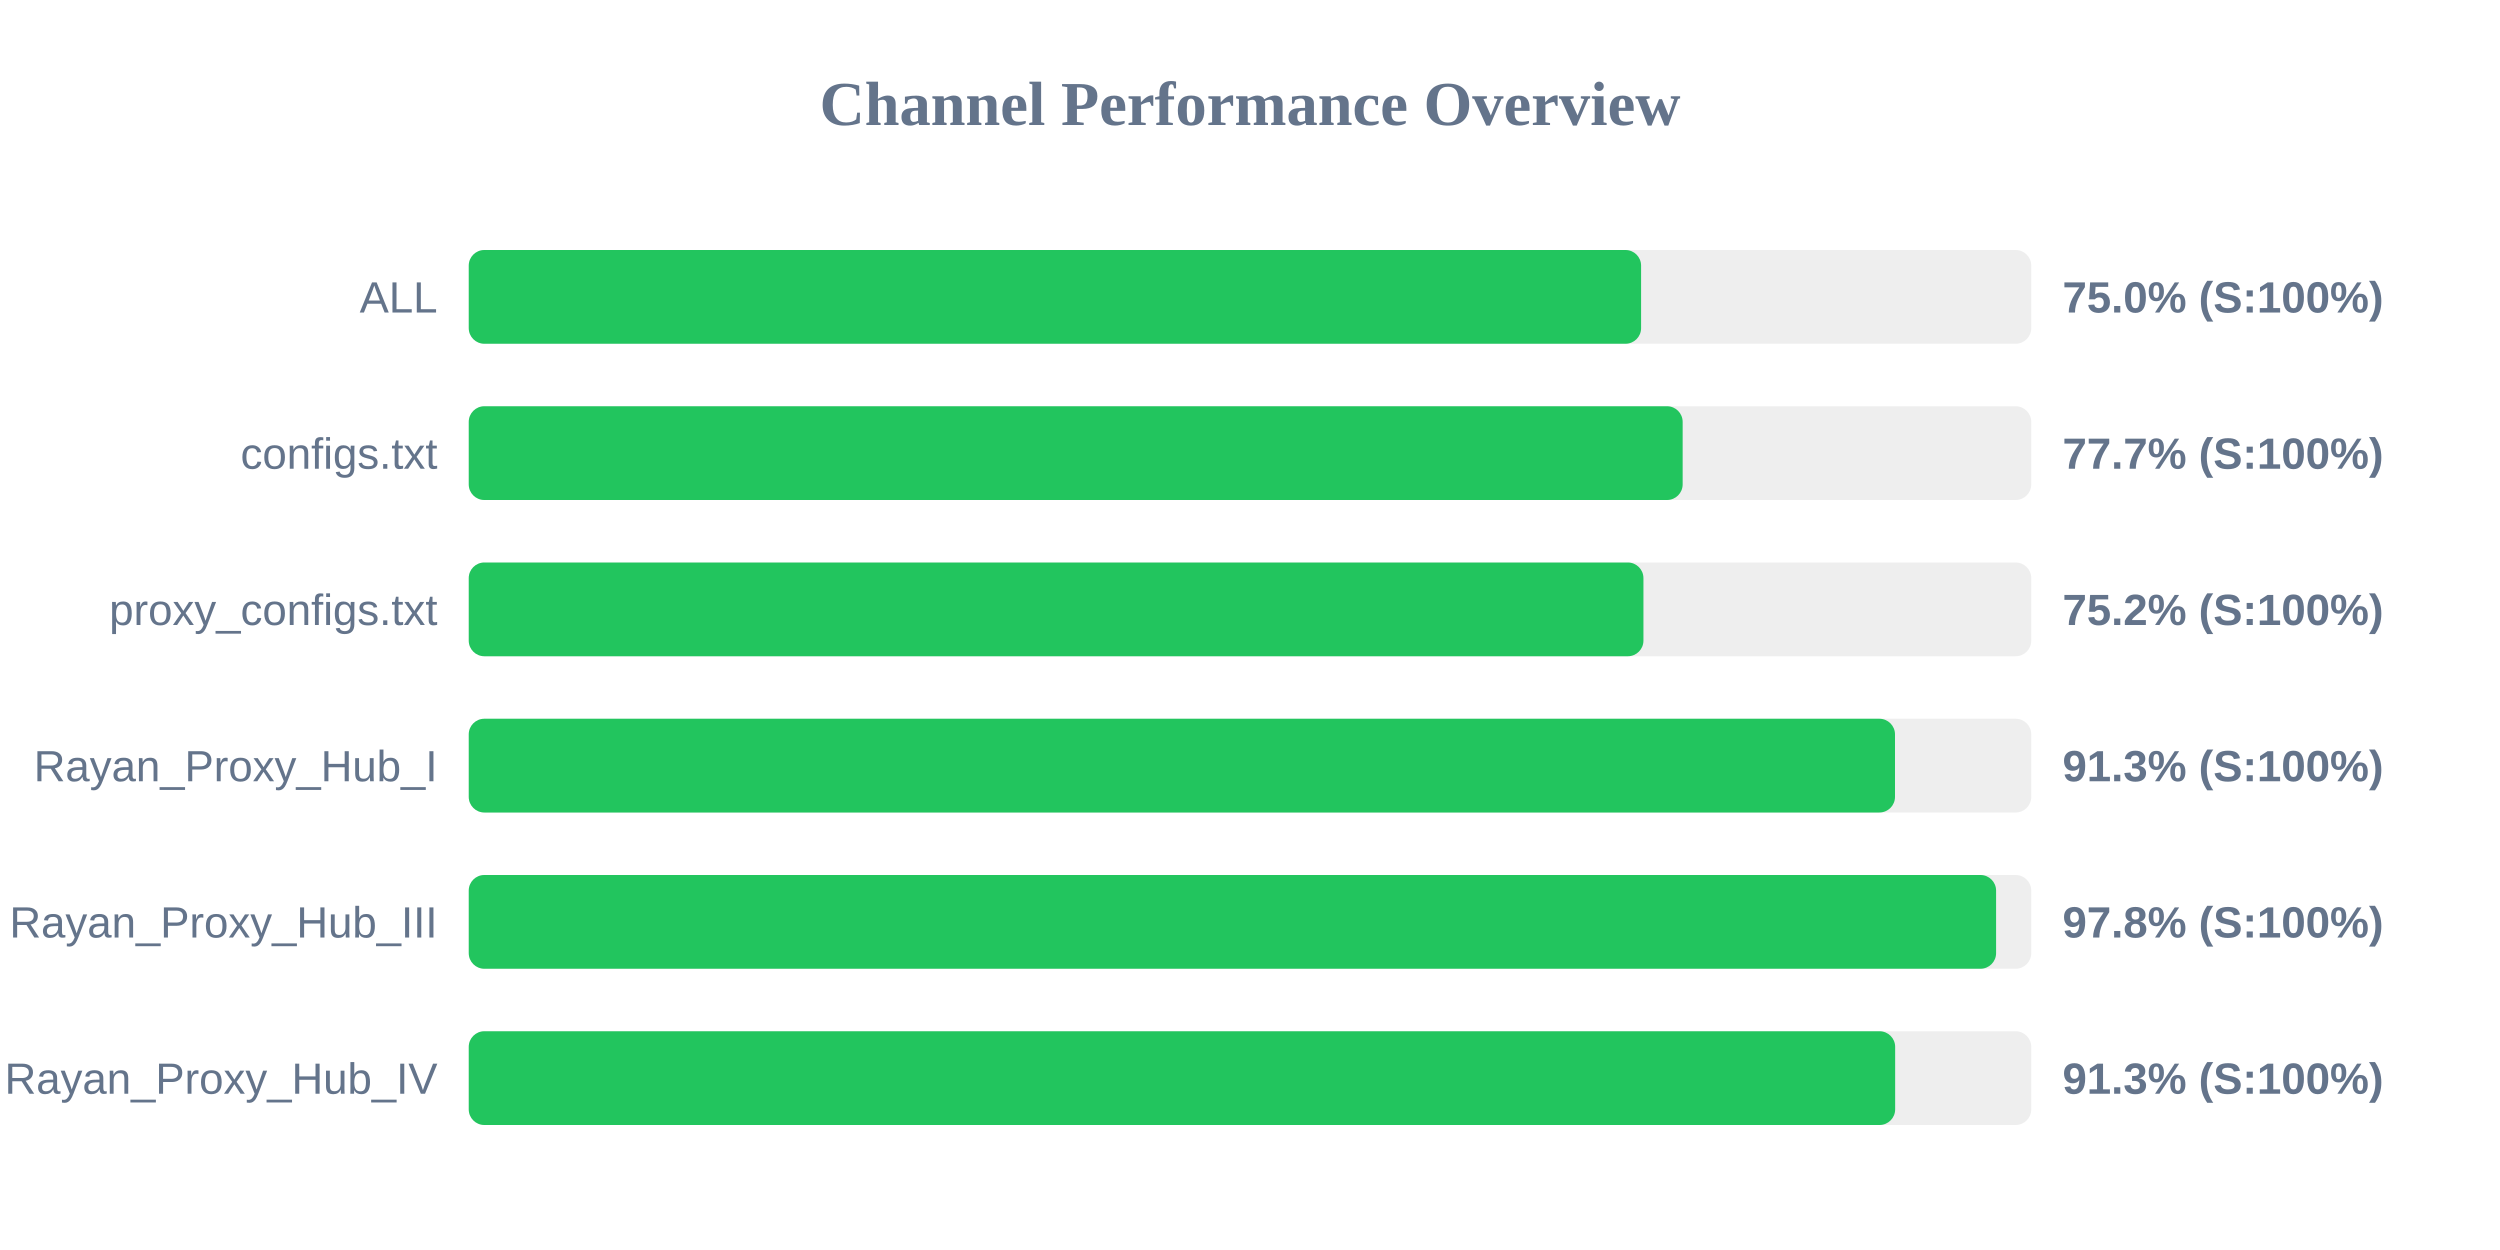
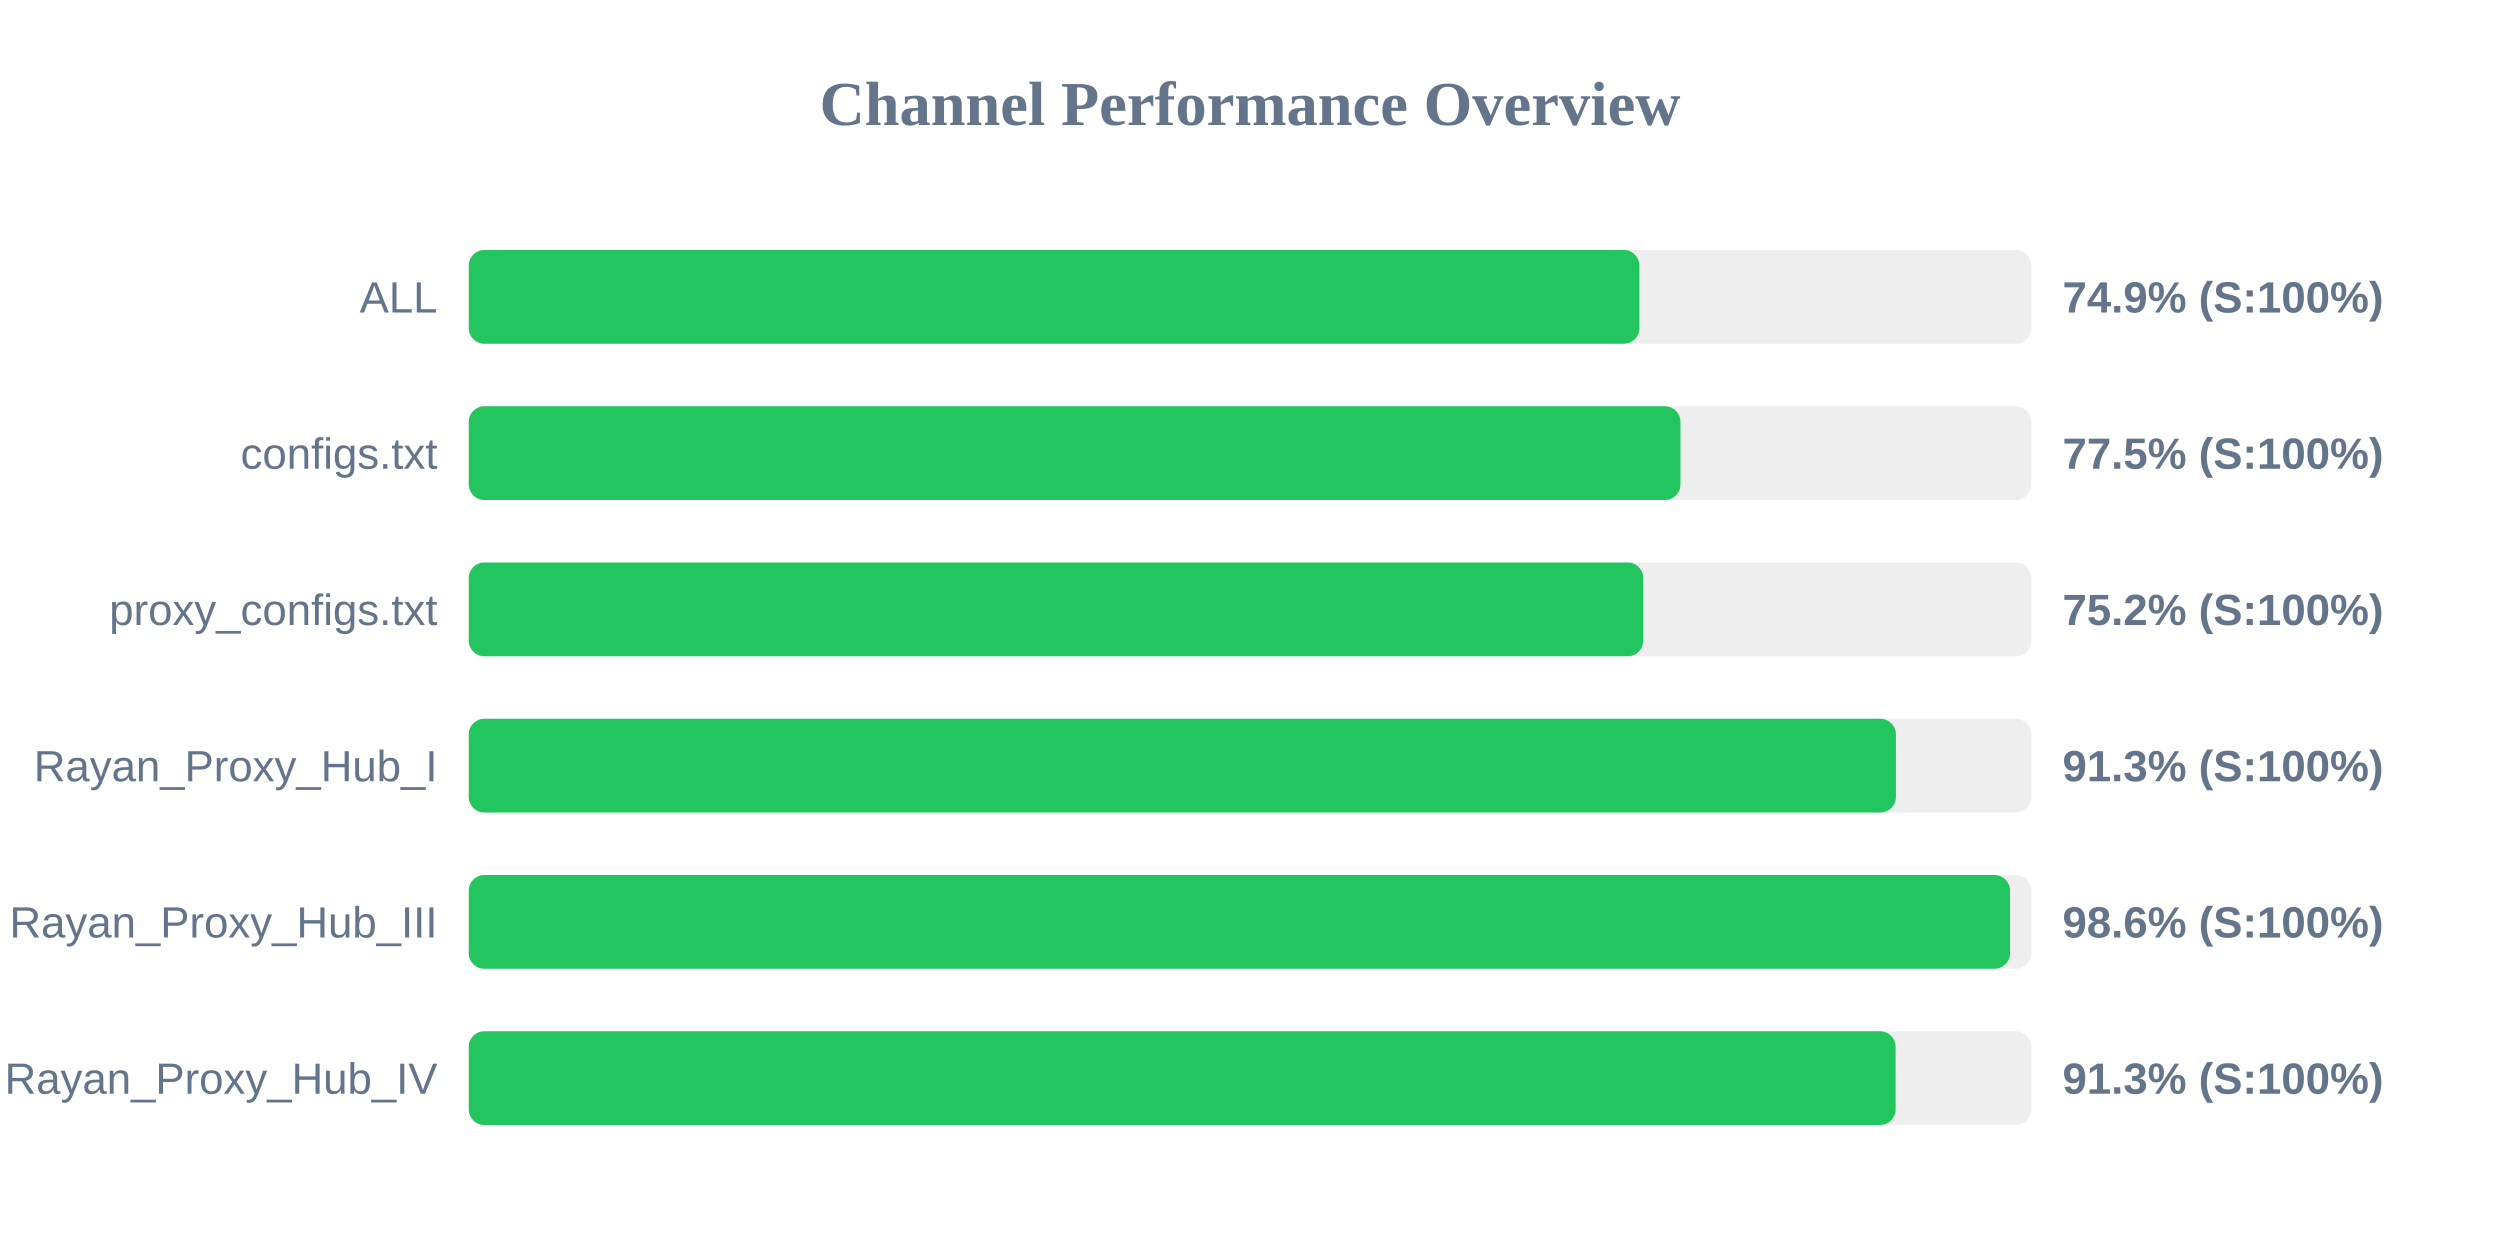
<svg xmlns="http://www.w3.org/2000/svg" width="800" height="400" version="1.1">
  <style>
        .row { font: 14px Arial; fill: #64748b; }
        .score { font: bold 14px Arial; fill: #64748b; }
    </style>
  <text x="400" y="40" text-anchor="middle" font-size="20px" font-weight="bold" fill="#64748b">Channel Performance Overview</text>
  <rect x="150" y="80" width="500" height="30" fill="#eee" rx="5" />
-   <rect x="150" y="80" width="375.15" height="30" fill="#22c55e" rx="5" />
+   <rect x="150" y="80" width="374.6" height="30" fill="#22c55e" rx="5" />
  <text x="140" y="100" text-anchor="end" class="row">ALL</text>
-   <text x="660" y="100" text-anchor="start" class="score">75.0% (S:100%)</text>
+   <text x="660" y="100" text-anchor="start" class="score">74.9% (S:100%)</text>
  <rect x="150" y="130" width="500" height="30" fill="#eee" rx="5" />
-   <rect x="150" y="130" width="388.45" height="30" fill="#22c55e" rx="5" />
+   <rect x="150" y="130" width="387.75" height="30" fill="#22c55e" rx="5" />
  <text x="140" y="150" text-anchor="end" class="row">configs.txt</text>
-   <text x="660" y="150" text-anchor="start" class="score">77.7% (S:100%)</text>
+   <text x="660" y="150" text-anchor="start" class="score">77.5% (S:100%)</text>
  <rect x="150" y="180" width="500" height="30" fill="#eee" rx="5" />
-   <rect x="150" y="180" width="375.9" height="30" fill="#22c55e" rx="5" />
+   <rect x="150" y="180" width="375.85" height="30" fill="#22c55e" rx="5" />
  <text x="140" y="200" text-anchor="end" class="row">proxy_configs.txt</text>
  <text x="660" y="200" text-anchor="start" class="score">75.2% (S:100%)</text>
  <rect x="150" y="230" width="500" height="30" fill="#eee" rx="5" />
-   <rect x="150" y="230" width="456.4" height="30" fill="#22c55e" rx="5" />
+   <rect x="150" y="230" width="456.7" height="30" fill="#22c55e" rx="5" />
  <text x="140" y="250" text-anchor="end" class="row">Rayan_Proxy_Hub_I</text>
  <text x="660" y="250" text-anchor="start" class="score">91.3% (S:100%)</text>
  <rect x="150" y="280" width="500" height="30" fill="#eee" rx="5" />
-   <rect x="150" y="280" width="488.75" height="30" fill="#22c55e" rx="5" />
+   <rect x="150" y="280" width="493.2" height="30" fill="#22c55e" rx="5" />
  <text x="140" y="300" text-anchor="end" class="row">Rayan_Proxy_Hub_III</text>
-   <text x="660" y="300" text-anchor="start" class="score">97.8% (S:100%)</text>
+   <text x="660" y="300" text-anchor="start" class="score">98.6% (S:100%)</text>
  <rect x="150" y="330" width="500" height="30" fill="#eee" rx="5" />
-   <rect x="150" y="330" width="456.45" height="30" fill="#22c55e" rx="5" />
+   <rect x="150" y="330" width="456.6" height="30" fill="#22c55e" rx="5" />
  <text x="140" y="350" text-anchor="end" class="row">Rayan_Proxy_Hub_IV</text>
  <text x="660" y="350" text-anchor="start" class="score">91.3% (S:100%)</text>
</svg>
